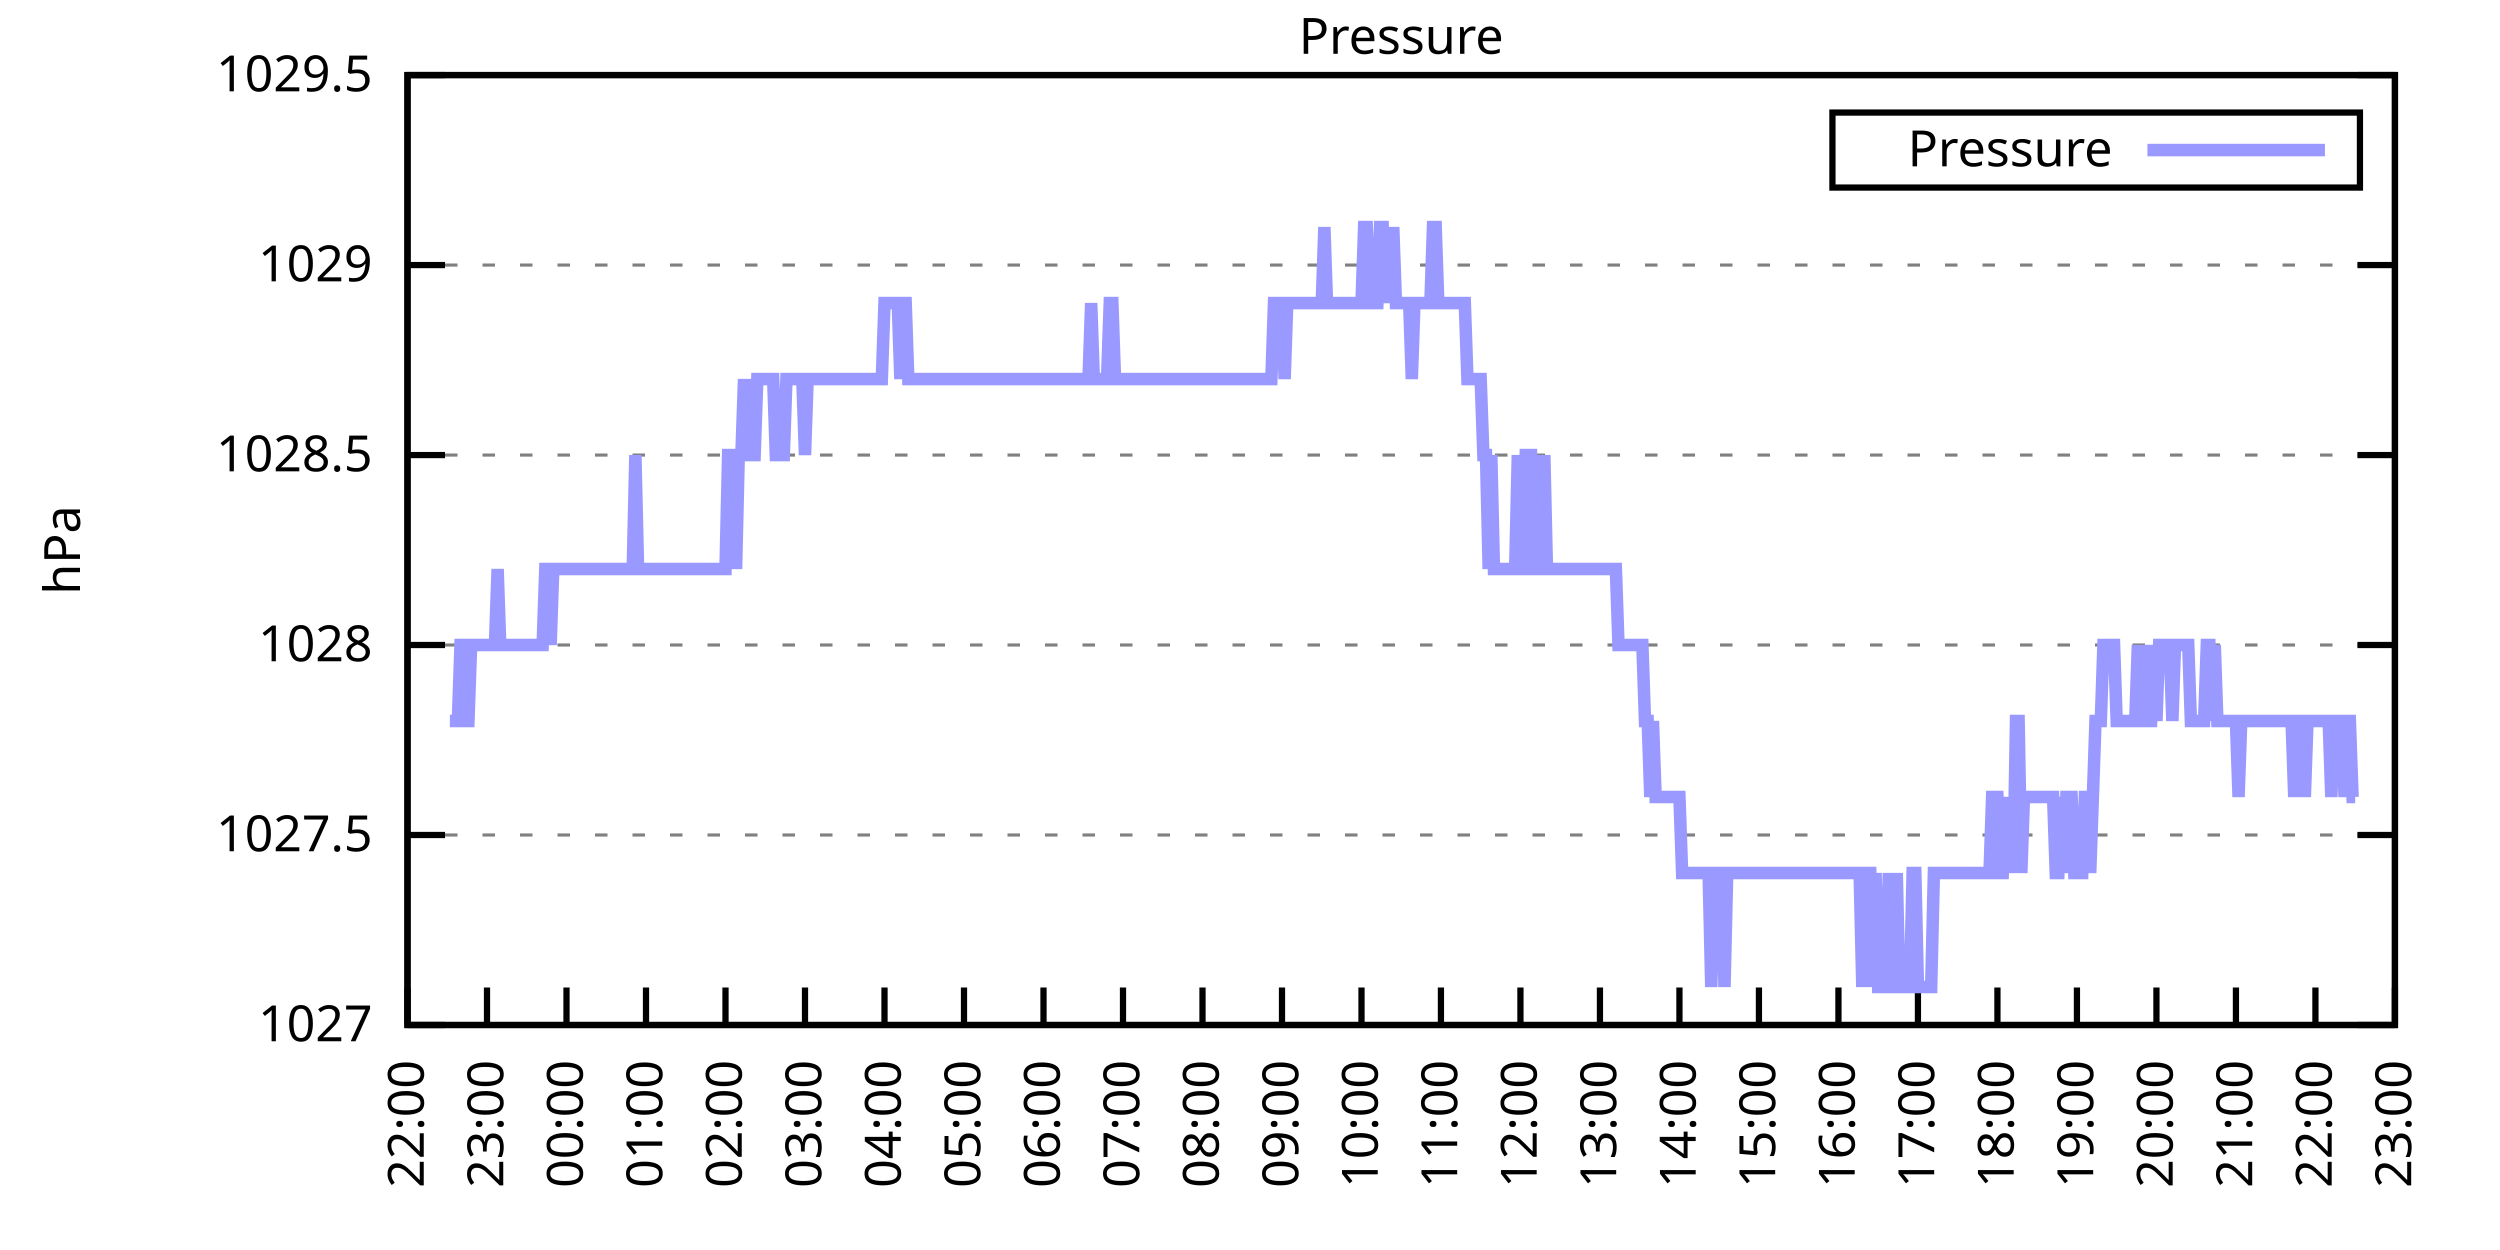
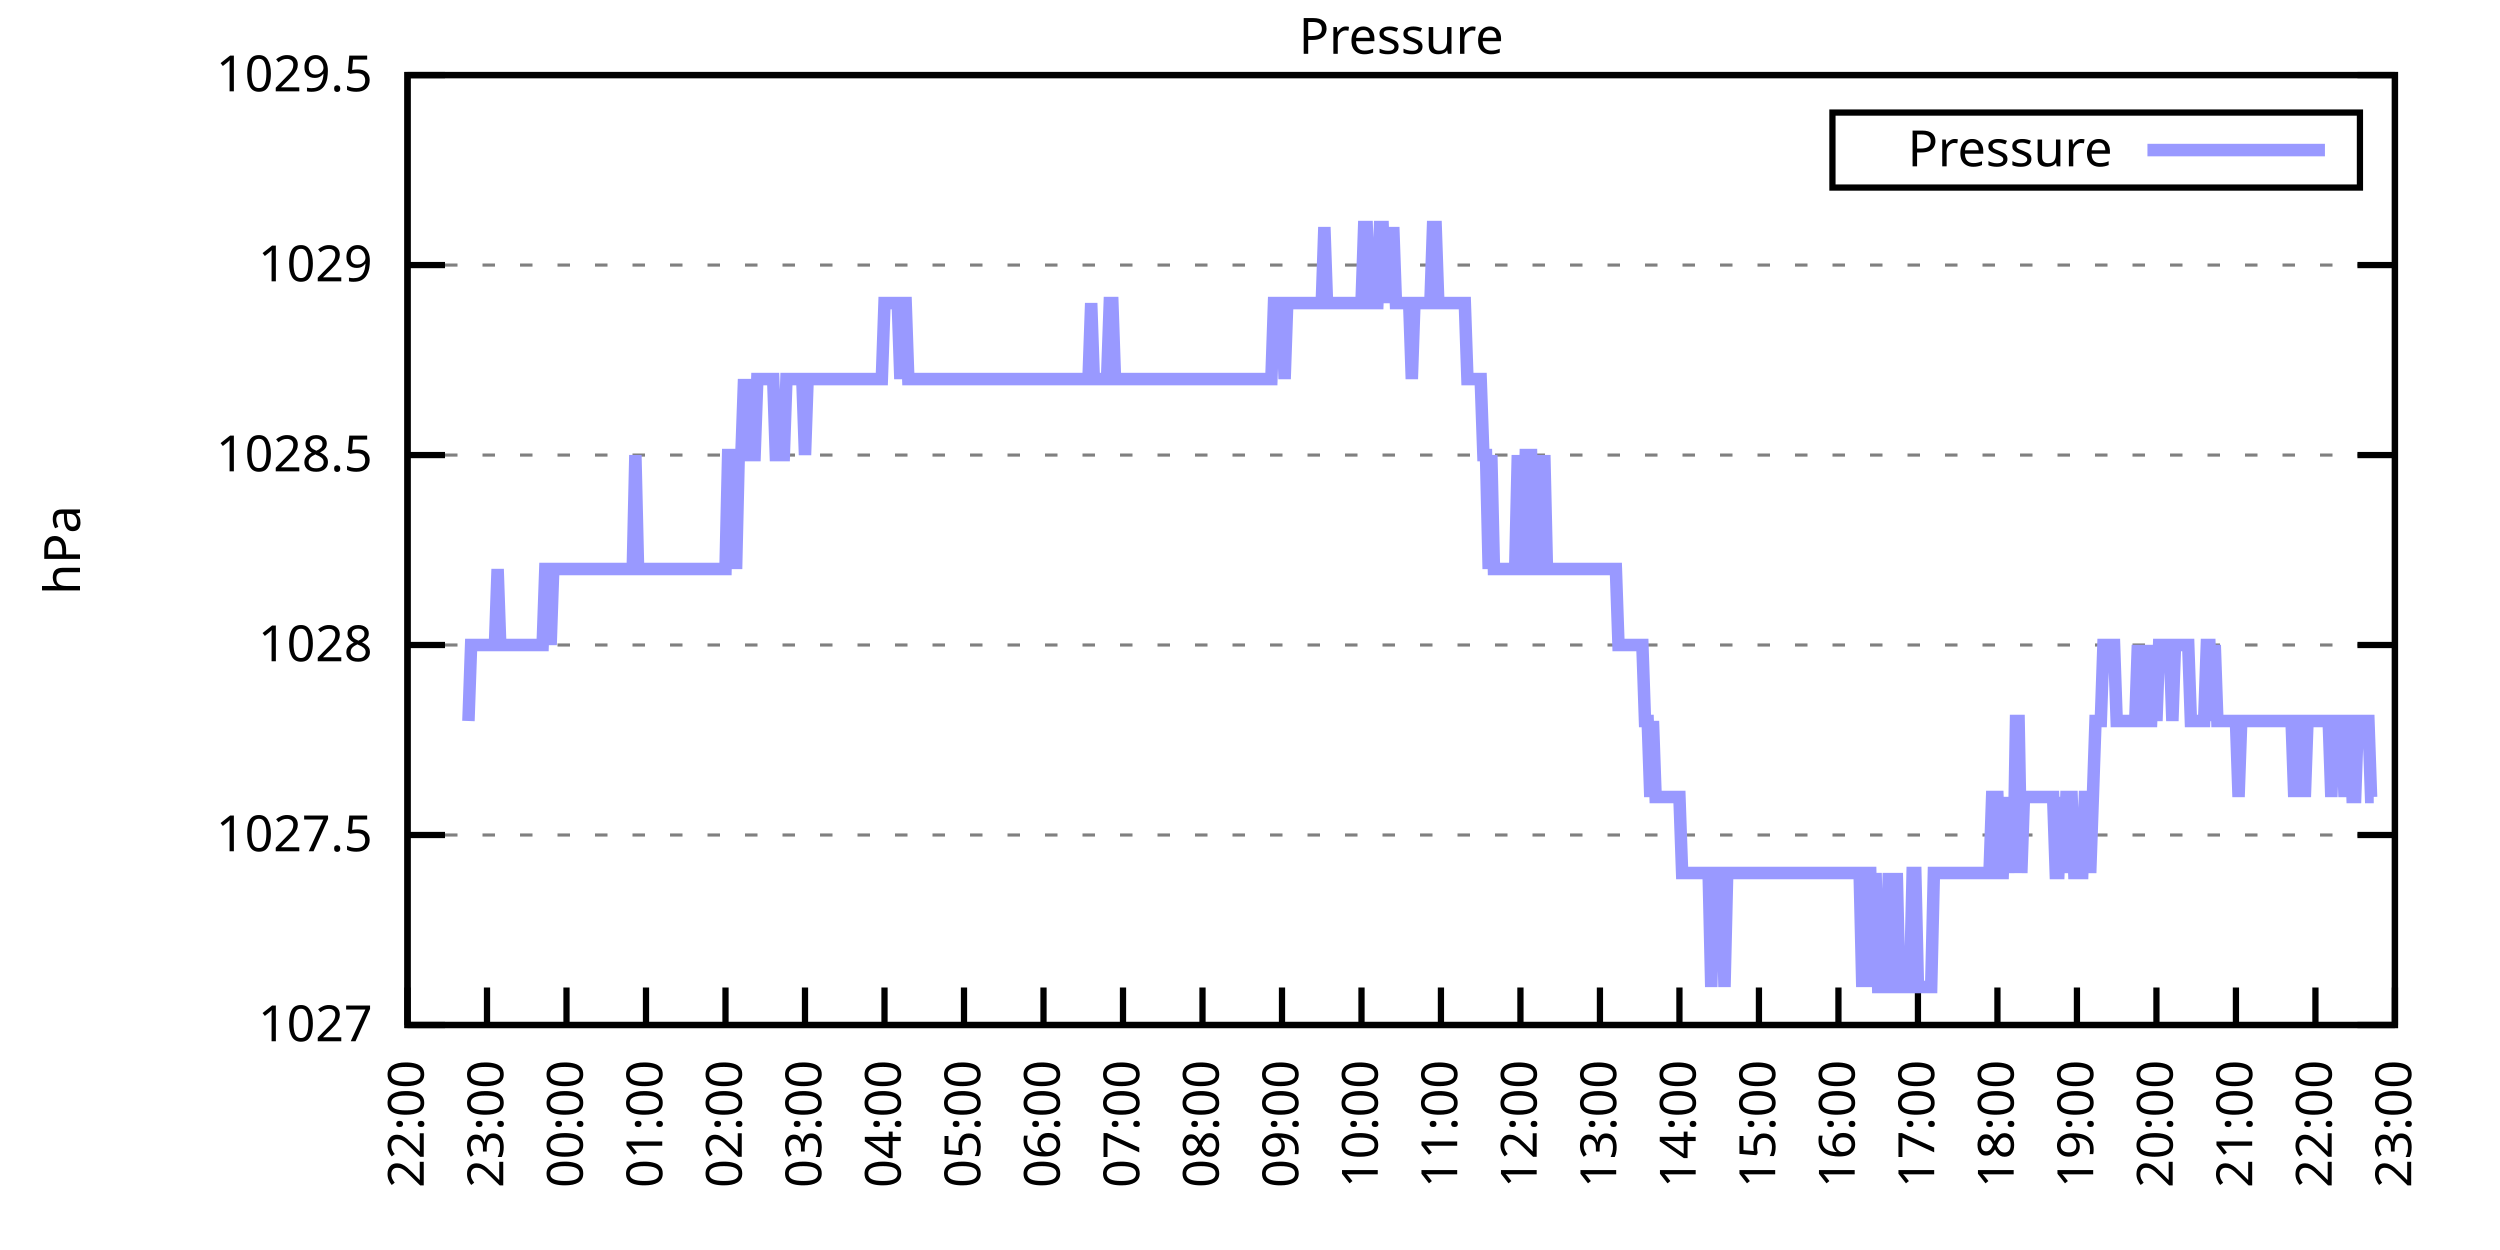
<svg xmlns="http://www.w3.org/2000/svg" xmlns:xlink="http://www.w3.org/1999/xlink" width="400" height="200" viewBox="0 0 400 200">
  <g id="gnuplot_canvas">
    <rect x="0" y="0" width="400" height="200" fill="none" />
    <defs>
      <circle id="gpDot" r="0.5" stroke-width="0.5" stroke="currentColor" />
      <path id="gpPt0" stroke-width="0.333" stroke="currentColor" d="M-1,0 h2 M0,-1 v2" />
      <path id="gpPt1" stroke-width="0.333" stroke="currentColor" d="M-1,-1 L1,1 M1,-1 L-1,1" />
      <path id="gpPt2" stroke-width="0.333" stroke="currentColor" d="M-1,0 L1,0 M0,-1 L0,1 M-1,-1 L1,1 M-1,1 L1,-1" />
      <rect id="gpPt3" stroke-width="0.333" stroke="currentColor" x="-1" y="-1" width="2" height="2" />
      <rect id="gpPt4" stroke-width="0.333" stroke="currentColor" fill="currentColor" x="-1" y="-1" width="2" height="2" />
      <circle id="gpPt5" stroke-width="0.333" stroke="currentColor" cx="0" cy="0" r="1" />
      <use xlink:href="#gpPt5" id="gpPt6" fill="currentColor" stroke="none" />
      <path id="gpPt7" stroke-width="0.333" stroke="currentColor" d="M0,-1.33 L-1.33,0.67 L1.33,0.67 z" />
      <use xlink:href="#gpPt7" id="gpPt8" fill="currentColor" stroke="none" />
      <use xlink:href="#gpPt7" id="gpPt9" stroke="currentColor" transform="rotate(180)" />
      <use xlink:href="#gpPt9" id="gpPt10" fill="currentColor" stroke="none" />
      <use xlink:href="#gpPt3" id="gpPt11" stroke="currentColor" transform="rotate(45)" />
      <use xlink:href="#gpPt11" id="gpPt12" fill="currentColor" stroke="none" />
      <path id="gpPt13" stroke-width="0.333" stroke="currentColor" d="M0,1.330 L1.265,0.411 L0.782,-1.067 L-0.782,-1.076 L-1.265,0.411 z" />
      <use xlink:href="#gpPt13" id="gpPt14" fill="currentColor" stroke="none" />
      <filter id="textbox" filterUnits="objectBoundingBox" x="0" y="0" height="1" width="1">
        <feFlood flood-color="white" flood-opacity="1" result="bgnd" />
        <feComposite in="SourceGraphic" in2="bgnd" operator="atop" />
      </filter>
      <filter id="greybox" filterUnits="objectBoundingBox" x="0" y="0" height="1" width="1">
        <feFlood flood-color="lightgrey" flood-opacity="1" result="grey" />
        <feComposite in="SourceGraphic" in2="grey" operator="atop" />
      </filter>
    </defs>
    <g fill="none" color="white" stroke="currentColor" stroke-width="1.00" stroke-linecap="butt" stroke-linejoin="miter">
</g>
    <g fill="none" color="black" stroke="currentColor" stroke-width="1.00" stroke-linecap="butt" stroke-linejoin="miter">
      <g stroke="none" shape-rendering="crispEdges">
        <polygon fill="rgb(255, 255, 255)" points="65.20,164.00 383.18,164.00 383.18,12.02 65.20,12.02 " />
      </g>
    </g>
    <g fill="none" color="black" stroke="currentColor" stroke-width="1.00" stroke-linecap="butt" stroke-linejoin="miter">
</g>
    <g fill="none" color="black" stroke="black" stroke-width="0.50" stroke-linecap="butt" stroke-linejoin="miter">
</g>
    <g fill="none" color="gray" stroke="currentColor" stroke-width="0.50" stroke-linecap="butt" stroke-linejoin="miter">
      <path stroke="gray" stroke-dasharray="2,4" class="gridline" d="M65.20,164.00 L383.19,164.00  " />
    </g>
    <g fill="none" color="gray" stroke="gray" stroke-width="1.00" stroke-linecap="butt" stroke-linejoin="miter">
</g>
    <g fill="none" color="black" stroke="currentColor" stroke-width="1.00" stroke-linecap="butt" stroke-linejoin="miter">
      <path stroke="black" d="M65.20,164.00 L71.20,164.00 M383.19,164.00 L377.19,164.00  " />
      <g transform="translate(59.60,166.60)" stroke="none" fill="black" font-family="Sans" font-size="8.00" text-anchor="end">
        <text>
          <tspan font-family="Sans"> 1027</tspan>
        </text>
      </g>
    </g>
    <g fill="none" color="black" stroke="currentColor" stroke-width="1.00" stroke-linecap="butt" stroke-linejoin="miter">
</g>
    <g fill="none" color="black" stroke="black" stroke-width="0.50" stroke-linecap="butt" stroke-linejoin="miter">
</g>
    <g fill="none" color="gray" stroke="currentColor" stroke-width="0.50" stroke-linecap="butt" stroke-linejoin="miter">
      <path stroke="gray" stroke-dasharray="2,4" class="gridline" d="M65.20,133.60 L383.19,133.60  " />
    </g>
    <g fill="none" color="gray" stroke="gray" stroke-width="1.00" stroke-linecap="butt" stroke-linejoin="miter">
</g>
    <g fill="none" color="black" stroke="currentColor" stroke-width="1.00" stroke-linecap="butt" stroke-linejoin="miter">
      <path stroke="black" d="M65.20,133.60 L71.20,133.60 M383.19,133.60 L377.19,133.60  " />
      <g transform="translate(59.60,136.20)" stroke="none" fill="black" font-family="Sans" font-size="8.00" text-anchor="end">
        <text>
          <tspan font-family="Sans"> 1027.5</tspan>
        </text>
      </g>
    </g>
    <g fill="none" color="black" stroke="currentColor" stroke-width="1.00" stroke-linecap="butt" stroke-linejoin="miter">
</g>
    <g fill="none" color="black" stroke="black" stroke-width="0.50" stroke-linecap="butt" stroke-linejoin="miter">
</g>
    <g fill="none" color="gray" stroke="currentColor" stroke-width="0.50" stroke-linecap="butt" stroke-linejoin="miter">
      <path stroke="gray" stroke-dasharray="2,4" class="gridline" d="M65.20,103.20 L383.19,103.20  " />
    </g>
    <g fill="none" color="gray" stroke="gray" stroke-width="1.00" stroke-linecap="butt" stroke-linejoin="miter">
</g>
    <g fill="none" color="black" stroke="currentColor" stroke-width="1.00" stroke-linecap="butt" stroke-linejoin="miter">
      <path stroke="black" d="M65.20,103.20 L71.20,103.20 M383.19,103.20 L377.19,103.20  " />
      <g transform="translate(59.60,105.80)" stroke="none" fill="black" font-family="Sans" font-size="8.00" text-anchor="end">
        <text>
          <tspan font-family="Sans"> 1028</tspan>
        </text>
      </g>
    </g>
    <g fill="none" color="black" stroke="currentColor" stroke-width="1.00" stroke-linecap="butt" stroke-linejoin="miter">
</g>
    <g fill="none" color="black" stroke="black" stroke-width="0.50" stroke-linecap="butt" stroke-linejoin="miter">
</g>
    <g fill="none" color="gray" stroke="currentColor" stroke-width="0.50" stroke-linecap="butt" stroke-linejoin="miter">
      <path stroke="gray" stroke-dasharray="2,4" class="gridline" d="M65.20,72.81 L383.19,72.81  " />
    </g>
    <g fill="none" color="gray" stroke="gray" stroke-width="1.00" stroke-linecap="butt" stroke-linejoin="miter">
</g>
    <g fill="none" color="black" stroke="currentColor" stroke-width="1.00" stroke-linecap="butt" stroke-linejoin="miter">
      <path stroke="black" d="M65.20,72.81 L71.20,72.81 M383.19,72.81 L377.19,72.81  " />
      <g transform="translate(59.60,75.41)" stroke="none" fill="black" font-family="Sans" font-size="8.00" text-anchor="end">
        <text>
          <tspan font-family="Sans"> 1028.5</tspan>
        </text>
      </g>
    </g>
    <g fill="none" color="black" stroke="currentColor" stroke-width="1.00" stroke-linecap="butt" stroke-linejoin="miter">
</g>
    <g fill="none" color="black" stroke="black" stroke-width="0.50" stroke-linecap="butt" stroke-linejoin="miter">
</g>
    <g fill="none" color="gray" stroke="currentColor" stroke-width="0.50" stroke-linecap="butt" stroke-linejoin="miter">
      <path stroke="gray" stroke-dasharray="2,4" class="gridline" d="M65.20,42.41 L383.19,42.41  " />
    </g>
    <g fill="none" color="gray" stroke="gray" stroke-width="1.00" stroke-linecap="butt" stroke-linejoin="miter">
</g>
    <g fill="none" color="black" stroke="currentColor" stroke-width="1.00" stroke-linecap="butt" stroke-linejoin="miter">
      <path stroke="black" d="M65.20,42.41 L71.20,42.41 M383.19,42.41 L377.19,42.41  " />
      <g transform="translate(59.60,45.01)" stroke="none" fill="black" font-family="Sans" font-size="8.00" text-anchor="end">
        <text>
          <tspan font-family="Sans"> 1029</tspan>
        </text>
      </g>
    </g>
    <g fill="none" color="black" stroke="currentColor" stroke-width="1.00" stroke-linecap="butt" stroke-linejoin="miter">
</g>
    <g fill="none" color="black" stroke="black" stroke-width="0.50" stroke-linecap="butt" stroke-linejoin="miter">
</g>
    <g fill="none" color="gray" stroke="currentColor" stroke-width="0.50" stroke-linecap="butt" stroke-linejoin="miter">
      <path stroke="gray" stroke-dasharray="2,4" class="gridline" d="M65.20,12.01 L383.19,12.01  " />
    </g>
    <g fill="none" color="gray" stroke="gray" stroke-width="1.00" stroke-linecap="butt" stroke-linejoin="miter">
</g>
    <g fill="none" color="black" stroke="currentColor" stroke-width="1.00" stroke-linecap="butt" stroke-linejoin="miter">
      <path stroke="black" d="M65.20,12.01 L71.20,12.01 M383.19,12.01 L377.19,12.01  " />
      <g transform="translate(59.60,14.61)" stroke="none" fill="black" font-family="Sans" font-size="8.00" text-anchor="end">
        <text>
          <tspan font-family="Sans"> 1029.5</tspan>
        </text>
      </g>
    </g>
    <g fill="none" color="black" stroke="currentColor" stroke-width="1.00" stroke-linecap="butt" stroke-linejoin="miter">
      <path stroke="black" d="M65.20,164.00 L65.20,158.00  " />
      <g transform="translate(67.80,169.60) rotate(270.00)" stroke="none" fill="black" font-family="Sans" font-size="8.00" text-anchor="end">
        <text>
          <tspan font-family="Sans">22:00</tspan>
        </text>
      </g>
    </g>
    <g fill="none" color="black" stroke="currentColor" stroke-width="1.00" stroke-linecap="butt" stroke-linejoin="miter">
      <path stroke="black" d="M77.92,164.00 L77.92,158.00  " />
      <g transform="translate(80.52,169.60) rotate(270.00)" stroke="none" fill="black" font-family="Sans" font-size="8.00" text-anchor="end">
        <text>
          <tspan font-family="Sans">23:00</tspan>
        </text>
      </g>
    </g>
    <g fill="none" color="black" stroke="currentColor" stroke-width="1.00" stroke-linecap="butt" stroke-linejoin="miter">
      <path stroke="black" d="M90.64,164.00 L90.64,158.00  " />
      <g transform="translate(93.24,169.60) rotate(270.00)" stroke="none" fill="black" font-family="Sans" font-size="8.00" text-anchor="end">
        <text>
          <tspan font-family="Sans">00:00</tspan>
        </text>
      </g>
    </g>
    <g fill="none" color="black" stroke="currentColor" stroke-width="1.00" stroke-linecap="butt" stroke-linejoin="miter">
      <path stroke="black" d="M103.36,164.00 L103.36,158.00  " />
      <g transform="translate(105.96,169.60) rotate(270.00)" stroke="none" fill="black" font-family="Sans" font-size="8.00" text-anchor="end">
        <text>
          <tspan font-family="Sans">01:00</tspan>
        </text>
      </g>
    </g>
    <g fill="none" color="black" stroke="currentColor" stroke-width="1.00" stroke-linecap="butt" stroke-linejoin="miter">
      <path stroke="black" d="M116.08,164.00 L116.08,158.00  " />
      <g transform="translate(118.68,169.60) rotate(270.00)" stroke="none" fill="black" font-family="Sans" font-size="8.00" text-anchor="end">
        <text>
          <tspan font-family="Sans">02:00</tspan>
        </text>
      </g>
    </g>
    <g fill="none" color="black" stroke="currentColor" stroke-width="1.00" stroke-linecap="butt" stroke-linejoin="miter">
      <path stroke="black" d="M128.80,164.00 L128.80,158.00  " />
      <g transform="translate(131.40,169.60) rotate(270.00)" stroke="none" fill="black" font-family="Sans" font-size="8.00" text-anchor="end">
        <text>
          <tspan font-family="Sans">03:00</tspan>
        </text>
      </g>
    </g>
    <g fill="none" color="black" stroke="currentColor" stroke-width="1.00" stroke-linecap="butt" stroke-linejoin="miter">
      <path stroke="black" d="M141.52,164.00 L141.52,158.00  " />
      <g transform="translate(144.12,169.60) rotate(270.00)" stroke="none" fill="black" font-family="Sans" font-size="8.00" text-anchor="end">
        <text>
          <tspan font-family="Sans">04:00</tspan>
        </text>
      </g>
    </g>
    <g fill="none" color="black" stroke="currentColor" stroke-width="1.00" stroke-linecap="butt" stroke-linejoin="miter">
      <path stroke="black" d="M154.24,164.00 L154.24,158.00  " />
      <g transform="translate(156.84,169.60) rotate(270.00)" stroke="none" fill="black" font-family="Sans" font-size="8.00" text-anchor="end">
        <text>
          <tspan font-family="Sans">05:00</tspan>
        </text>
      </g>
    </g>
    <g fill="none" color="black" stroke="currentColor" stroke-width="1.00" stroke-linecap="butt" stroke-linejoin="miter">
      <path stroke="black" d="M166.96,164.00 L166.96,158.00  " />
      <g transform="translate(169.56,169.60) rotate(270.00)" stroke="none" fill="black" font-family="Sans" font-size="8.00" text-anchor="end">
        <text>
          <tspan font-family="Sans">06:00</tspan>
        </text>
      </g>
    </g>
    <g fill="none" color="black" stroke="currentColor" stroke-width="1.00" stroke-linecap="butt" stroke-linejoin="miter">
      <path stroke="black" d="M179.68,164.00 L179.68,158.00  " />
      <g transform="translate(182.28,169.60) rotate(270.00)" stroke="none" fill="black" font-family="Sans" font-size="8.00" text-anchor="end">
        <text>
          <tspan font-family="Sans">07:00</tspan>
        </text>
      </g>
    </g>
    <g fill="none" color="black" stroke="currentColor" stroke-width="1.00" stroke-linecap="butt" stroke-linejoin="miter">
      <path stroke="black" d="M192.40,164.00 L192.40,158.00  " />
      <g transform="translate(195.00,169.60) rotate(270.00)" stroke="none" fill="black" font-family="Sans" font-size="8.00" text-anchor="end">
        <text>
          <tspan font-family="Sans">08:00</tspan>
        </text>
      </g>
    </g>
    <g fill="none" color="black" stroke="currentColor" stroke-width="1.00" stroke-linecap="butt" stroke-linejoin="miter">
      <path stroke="black" d="M205.12,164.00 L205.12,158.00  " />
      <g transform="translate(207.72,169.60) rotate(270.00)" stroke="none" fill="black" font-family="Sans" font-size="8.00" text-anchor="end">
        <text>
          <tspan font-family="Sans">09:00</tspan>
        </text>
      </g>
    </g>
    <g fill="none" color="black" stroke="currentColor" stroke-width="1.00" stroke-linecap="butt" stroke-linejoin="miter">
      <path stroke="black" d="M217.84,164.00 L217.84,158.00  " />
      <g transform="translate(220.44,169.60) rotate(270.00)" stroke="none" fill="black" font-family="Sans" font-size="8.00" text-anchor="end">
        <text>
          <tspan font-family="Sans">10:00</tspan>
        </text>
      </g>
    </g>
    <g fill="none" color="black" stroke="currentColor" stroke-width="1.00" stroke-linecap="butt" stroke-linejoin="miter">
      <path stroke="black" d="M230.55,164.00 L230.55,158.00  " />
      <g transform="translate(233.15,169.60) rotate(270.00)" stroke="none" fill="black" font-family="Sans" font-size="8.00" text-anchor="end">
        <text>
          <tspan font-family="Sans">11:00</tspan>
        </text>
      </g>
    </g>
    <g fill="none" color="black" stroke="currentColor" stroke-width="1.00" stroke-linecap="butt" stroke-linejoin="miter">
      <path stroke="black" d="M243.27,164.00 L243.27,158.00  " />
      <g transform="translate(245.87,169.60) rotate(270.00)" stroke="none" fill="black" font-family="Sans" font-size="8.00" text-anchor="end">
        <text>
          <tspan font-family="Sans">12:00</tspan>
        </text>
      </g>
    </g>
    <g fill="none" color="black" stroke="currentColor" stroke-width="1.00" stroke-linecap="butt" stroke-linejoin="miter">
      <path stroke="black" d="M255.99,164.00 L255.99,158.00  " />
      <g transform="translate(258.59,169.60) rotate(270.00)" stroke="none" fill="black" font-family="Sans" font-size="8.00" text-anchor="end">
        <text>
          <tspan font-family="Sans">13:00</tspan>
        </text>
      </g>
    </g>
    <g fill="none" color="black" stroke="currentColor" stroke-width="1.00" stroke-linecap="butt" stroke-linejoin="miter">
      <path stroke="black" d="M268.71,164.00 L268.71,158.00  " />
      <g transform="translate(271.31,169.60) rotate(270.00)" stroke="none" fill="black" font-family="Sans" font-size="8.00" text-anchor="end">
        <text>
          <tspan font-family="Sans">14:00</tspan>
        </text>
      </g>
    </g>
    <g fill="none" color="black" stroke="currentColor" stroke-width="1.00" stroke-linecap="butt" stroke-linejoin="miter">
      <path stroke="black" d="M281.43,164.00 L281.43,158.00  " />
      <g transform="translate(284.03,169.60) rotate(270.00)" stroke="none" fill="black" font-family="Sans" font-size="8.00" text-anchor="end">
        <text>
          <tspan font-family="Sans">15:00</tspan>
        </text>
      </g>
    </g>
    <g fill="none" color="black" stroke="currentColor" stroke-width="1.00" stroke-linecap="butt" stroke-linejoin="miter">
      <path stroke="black" d="M294.15,164.00 L294.15,158.00  " />
      <g transform="translate(296.75,169.60) rotate(270.00)" stroke="none" fill="black" font-family="Sans" font-size="8.00" text-anchor="end">
        <text>
          <tspan font-family="Sans">16:00</tspan>
        </text>
      </g>
    </g>
    <g fill="none" color="black" stroke="currentColor" stroke-width="1.00" stroke-linecap="butt" stroke-linejoin="miter">
      <path stroke="black" d="M306.87,164.00 L306.87,158.00  " />
      <g transform="translate(309.47,169.60) rotate(270.00)" stroke="none" fill="black" font-family="Sans" font-size="8.00" text-anchor="end">
        <text>
          <tspan font-family="Sans">17:00</tspan>
        </text>
      </g>
    </g>
    <g fill="none" color="black" stroke="currentColor" stroke-width="1.00" stroke-linecap="butt" stroke-linejoin="miter">
      <path stroke="black" d="M319.59,164.00 L319.59,158.00  " />
      <g transform="translate(322.19,169.60) rotate(270.00)" stroke="none" fill="black" font-family="Sans" font-size="8.00" text-anchor="end">
        <text>
          <tspan font-family="Sans">18:00</tspan>
        </text>
      </g>
    </g>
    <g fill="none" color="black" stroke="currentColor" stroke-width="1.00" stroke-linecap="butt" stroke-linejoin="miter">
      <path stroke="black" d="M332.31,164.00 L332.31,158.00  " />
      <g transform="translate(334.91,169.60) rotate(270.00)" stroke="none" fill="black" font-family="Sans" font-size="8.00" text-anchor="end">
        <text>
          <tspan font-family="Sans">19:00</tspan>
        </text>
      </g>
    </g>
    <g fill="none" color="black" stroke="currentColor" stroke-width="1.00" stroke-linecap="butt" stroke-linejoin="miter">
      <path stroke="black" d="M345.03,164.00 L345.03,158.00  " />
      <g transform="translate(347.63,169.60) rotate(270.00)" stroke="none" fill="black" font-family="Sans" font-size="8.00" text-anchor="end">
        <text>
          <tspan font-family="Sans">20:00</tspan>
        </text>
      </g>
    </g>
    <g fill="none" color="black" stroke="currentColor" stroke-width="1.00" stroke-linecap="butt" stroke-linejoin="miter">
      <path stroke="black" d="M357.75,164.00 L357.75,158.00  " />
      <g transform="translate(360.35,169.60) rotate(270.00)" stroke="none" fill="black" font-family="Sans" font-size="8.00" text-anchor="end">
        <text>
          <tspan font-family="Sans">21:00</tspan>
        </text>
      </g>
    </g>
    <g fill="none" color="black" stroke="currentColor" stroke-width="1.00" stroke-linecap="butt" stroke-linejoin="miter">
      <path stroke="black" d="M370.47,164.00 L370.47,158.00  " />
      <g transform="translate(373.07,169.60) rotate(270.00)" stroke="none" fill="black" font-family="Sans" font-size="8.00" text-anchor="end">
        <text>
          <tspan font-family="Sans">22:00</tspan>
        </text>
      </g>
    </g>
    <g fill="none" color="black" stroke="currentColor" stroke-width="1.00" stroke-linecap="butt" stroke-linejoin="miter">
      <path stroke="black" d="M383.19,164.00 L383.19,158.00  " />
      <g transform="translate(385.79,169.60) rotate(270.00)" stroke="none" fill="black" font-family="Sans" font-size="8.00" text-anchor="end">
        <text>
          <tspan font-family="Sans">23:00</tspan>
        </text>
      </g>
    </g>
    <g fill="none" color="black" stroke="currentColor" stroke-width="1.00" stroke-linecap="butt" stroke-linejoin="miter">
</g>
    <g fill="none" color="black" stroke="currentColor" stroke-width="1.00" stroke-linecap="butt" stroke-linejoin="miter">
      <path stroke="black" d="M65.20,12.01 L65.20,164.00 L383.19,164.00 L383.19,12.01 L65.20,12.01 Z  " />
    </g>
    <g fill="none" color="black" stroke="currentColor" stroke-width="1.00" stroke-linecap="butt" stroke-linejoin="miter">
</g>
    <g fill="none" color="black" stroke="currentColor" stroke-width="1.00" stroke-linecap="butt" stroke-linejoin="miter">
      <path stroke="black" d="M293.19,30.01 L293.19,18.01 L377.59,18.01 L377.59,30.01 L293.19,30.01 Z  " />
    </g>
    <g id="Pressure_plot_1">
      <g fill="none" color="white" stroke="black" stroke-width="2.00" stroke-linecap="butt" stroke-linejoin="miter">
</g>
      <g fill="none" color="black" stroke="currentColor" stroke-width="2.00" stroke-linecap="butt" stroke-linejoin="miter">
        <g transform="translate(337.99,26.61)" stroke="none" fill="black" font-family="Sans" font-size="8.00" text-anchor="end">
          <text>
            <tspan font-family="Sans">Pressure</tspan>
          </text>
        </g>
      </g>
      <g fill="none" color="black" stroke="currentColor" stroke-width="2.00" stroke-linecap="butt" stroke-linejoin="miter">
-         <path stroke="rgb(153, 153, 255)" d="M343.59,24.01 L371.99,24.01 M71.98,115.36 L72.41,115.36 L72.83,115.36 L73.26,115.36 L73.68,103.20 L74.10,103.20   L74.53,115.36 L74.95,115.36 L75.38,103.20 L75.80,103.20 L76.22,103.20 L76.65,103.20 L77.07,103.20 L77.50,103.20   L77.92,103.20 L78.34,103.20 L78.77,103.20 L79.19,103.20 L79.62,91.04 L80.04,103.20 L80.46,103.20 L80.89,103.20   L81.31,103.20 L81.74,103.20 L82.16,103.20 L82.58,103.20 L83.01,103.20 L83.43,103.20 L83.86,103.20 L84.28,103.20   L84.70,103.20 L85.13,103.20 L85.55,103.20 L85.98,103.20 L86.40,103.20 L86.82,103.20 L87.25,91.04 L87.67,91.04   L88.10,103.20 L88.52,91.04 L88.94,91.04 L89.37,91.04 L89.79,91.04 L90.22,91.04 L90.64,91.04 L91.06,91.04   L91.49,91.04 L91.91,91.04 L92.34,91.04 L92.76,91.04 L93.18,91.04 L93.61,91.04 L94.03,91.04 L94.46,91.04   L94.88,91.04 L95.30,91.04 L95.73,91.04 L96.15,91.04 L96.58,91.04 L97.00,91.04 L97.42,91.04 L97.85,91.04   L98.27,91.04 L98.69,91.04 L99.12,91.04 L99.54,91.04 L99.97,91.04 L100.39,91.04 L100.81,91.04 L101.24,91.04   L101.66,72.81 L102.09,91.04 L102.51,91.04 L102.93,91.04 L103.36,91.04 L103.78,91.04 L104.21,91.04 L104.63,91.04   L105.05,91.04 L105.48,91.04 L105.90,91.04 L106.33,91.04 L106.75,91.04 L107.17,91.04 L107.60,91.04 L108.02,91.04   L108.45,91.04 L108.87,91.04 L109.29,91.04 L109.72,91.04 L110.14,91.04 L110.57,91.04 L110.99,91.04 L111.41,91.04   L111.84,91.04 L112.26,91.04 L112.69,91.04 L113.11,91.04 L113.53,91.04 L113.96,91.04 L114.38,91.04 L114.81,91.04   L115.23,91.04 L115.65,91.04 L116.08,91.04 L116.50,72.81 L116.93,72.81 L117.35,72.81 L117.77,91.04 L118.20,72.81   L118.62,72.81 L119.05,60.65 L119.47,72.81 L119.89,60.65 L120.32,72.81 L120.74,72.81 L121.17,60.65 L121.59,60.65   L122.01,60.65 L122.44,60.65 L122.86,60.65 L123.29,60.65 L123.71,60.65 L124.13,72.81 L124.56,72.81 L124.98,72.81   L125.41,72.81 L125.83,60.65 L126.25,60.65 L126.68,60.65 L127.10,60.65 L127.53,60.65 L127.95,60.65 L128.37,60.65   L128.80,72.81 L129.22,60.65 L129.65,60.65 L130.07,60.65 L130.49,60.65 L130.92,60.65 L131.34,60.65 L131.77,60.65   L132.19,60.65 L132.61,60.65 L133.04,60.65 L133.46,60.65 L133.89,60.65 L134.31,60.65 L134.73,60.65 L135.16,60.65   L135.58,60.65 L136.01,60.65 L136.43,60.65 L136.85,60.65 L137.28,60.65 L137.70,60.65 L138.13,60.65 L138.55,60.65   L138.97,60.65 L139.40,60.65 L139.82,60.65 L140.25,60.65 L140.67,60.65 L141.09,60.65 L141.52,48.49 L141.94,48.49   L142.37,48.49 L142.79,48.49 L143.21,48.49 L143.64,48.49 L144.06,60.65 L144.49,48.49 L144.91,48.49 L145.33,60.65   L145.76,60.65 L146.18,60.65 L146.61,60.65 L147.03,60.65 L147.45,60.65 L147.88,60.65 L148.30,60.65 L148.73,60.65   L149.15,60.65 L149.57,60.65 L150.00,60.65 L150.42,60.65 L150.85,60.65 L151.27,60.65 L151.69,60.65 L152.12,60.65   L152.54,60.65 L152.97,60.65 L153.39,60.65 L153.81,60.65 L154.24,60.65 L154.66,60.65 L155.09,60.65 L155.51,60.65   L155.93,60.65 L156.36,60.65 L156.78,60.65 L157.21,60.65 L157.63,60.65 L158.05,60.65 L158.48,60.65 L158.90,60.65   L159.33,60.65 L159.75,60.65 L160.17,60.65 L160.60,60.65 L161.02,60.65 L161.44,60.65 L161.87,60.65 L162.29,60.65   L162.72,60.65 L163.14,60.65 L163.56,60.65 L163.99,60.65 L164.41,60.65 L164.84,60.65 L165.26,60.65 L165.68,60.65   L166.11,60.65 L166.53,60.65 L166.96,60.65 L167.38,60.65 L167.80,60.65 L168.23,60.65 L168.65,60.65 L169.08,60.65   L169.50,60.65 L169.92,60.65 L170.35,60.65 L170.77,60.65 L171.20,60.65 L171.62,60.65 L172.04,60.65 L172.47,60.65   L172.89,60.65 L173.32,60.65 L173.74,60.65 L174.16,60.65 L174.59,48.49 L175.01,60.65 L175.44,60.65 L175.86,60.65   L176.28,60.65 L176.71,60.65 L177.13,60.65 L177.56,48.49 L177.98,48.49 L178.40,60.65 L178.83,60.65 L179.25,60.65   L179.68,60.65 L180.10,60.65 L180.52,60.65 L180.95,60.65 L181.37,60.65 L181.80,60.65 L182.22,60.65 L182.64,60.65   L183.07,60.65 L183.49,60.65 L183.92,60.65 L184.34,60.65 L184.76,60.65 L185.19,60.65 L185.61,60.65 L186.04,60.65   L186.46,60.65 L186.88,60.65 L187.31,60.65 L187.73,60.65 L188.16,60.65 L188.58,60.65 L189.00,60.65 L189.43,60.65   L189.85,60.65 L190.28,60.65 L190.70,60.65 L191.12,60.65 L191.55,60.65 L191.97,60.65 L192.40,60.65 L192.82,60.65   L193.24,60.65 L193.67,60.65 L194.09,60.65 L194.52,60.65 L194.94,60.65 L195.36,60.65 L195.79,60.65 L196.21,60.65   L196.64,60.65 L197.06,60.65 L197.48,60.65 L197.91,60.65 L198.33,60.65 L198.76,60.65 L199.18,60.65 L199.60,60.65   L200.03,60.65 L200.45,60.65 L200.88,60.65 L201.30,60.65 L201.72,60.65 L202.15,60.65 L202.57,60.65 L203.00,60.65   L203.42,60.65 L203.84,48.49 L204.27,48.49 L204.69,48.49 L205.12,48.49 L205.54,60.65 L205.96,48.49 L206.39,48.49   L206.81,48.49 L207.24,48.49 L207.66,48.49 L208.08,48.49 L208.51,48.49 L208.93,48.49 L209.36,48.49 L209.78,48.49   L210.20,48.49 L210.63,48.49 L211.05,48.49 L211.48,48.49 L211.90,36.33 L212.32,48.49 L212.75,48.49 L213.17,48.49   L213.60,48.49 L214.02,48.49 L214.44,48.49 L214.87,48.49 L215.29,48.49 L215.72,48.49 L216.14,48.49 L216.56,48.49   L216.99,48.49 L217.41,48.49 L217.84,48.49 L218.26,36.33 L218.68,36.33 L219.11,48.49 L219.53,48.49 L219.96,48.49   L220.38,48.49 L220.80,36.33 L221.23,36.33 L221.65,48.49 L222.08,36.33 L222.50,48.49 L222.92,36.33 L223.35,48.49   L223.77,48.49 L224.20,48.49 L224.62,48.49 L225.04,48.49 L225.47,48.49 L225.89,60.65 L226.31,48.49 L226.74,48.49   L227.16,48.49 L227.59,48.49 L228.01,48.49 L228.43,48.49 L228.86,48.49 L229.28,36.33 L229.71,36.33 L230.13,48.49   L230.55,48.49 L230.98,48.49 L231.40,48.49 L231.83,48.49 L232.25,48.49 L232.67,48.49 L233.10,48.49 L233.52,48.49   L233.95,48.49 L234.37,48.49 L234.79,60.65 L235.22,60.65 L235.64,60.65 L236.07,60.65 L236.49,60.65 L236.91,60.65   L237.34,72.81 L237.76,72.81 L238.19,91.04 L238.61,72.81 L239.03,91.04 L239.46,91.04 L239.88,91.04 L240.31,91.04   L240.73,91.04 L241.15,91.04 L241.58,91.04 L242.00,91.04 L242.43,91.04 L242.85,72.81 L243.27,91.04 L243.70,91.04   L244.12,72.81 L244.55,72.81 L244.97,72.81 L245.39,91.04 L245.82,91.04 L246.24,72.81 L246.67,91.04 L247.09,72.81   L247.51,91.04 L247.94,91.04 L248.36,91.04 L248.79,91.04 L249.21,91.04 L249.63,91.04 L250.06,91.04 L250.48,91.04   L250.91,91.04 L251.33,91.04 L251.75,91.04 L252.18,91.04 L252.60,91.04 L253.03,91.04 L253.45,91.04 L253.87,91.04   L254.30,91.04 L254.72,91.04 L255.15,91.04 L255.57,91.04 L255.99,91.04 L256.42,91.04 L256.84,91.04 L257.27,91.04   L257.69,91.04 L258.11,91.04 L258.54,91.04 L258.96,103.20 L259.39,103.20 L259.81,103.20 L260.23,103.20 L260.66,103.20   L261.08,103.20 L261.51,103.20 L261.93,103.20 L262.35,103.20 L262.78,103.20 L263.20,115.36 L263.63,115.36 L264.05,127.52   L264.47,115.36 L264.90,127.52 L265.32,127.52 L265.75,127.52 L266.17,127.52 L266.59,127.52 L267.02,127.52 L267.44,127.52   L267.87,127.52 L268.29,127.52 L268.71,127.52 L269.14,139.68 L269.56,139.68 L269.99,139.68 L270.41,139.68 L270.83,139.68   L271.26,139.68 L271.68,139.68 L272.11,139.68 L272.53,139.68 L272.95,139.68 L273.38,139.68 L273.80,157.92 L274.23,139.68   L274.65,139.68 L275.07,139.68 L275.50,139.68 L275.92,157.92 L276.35,139.68 L276.77,139.68 L277.19,139.68 L277.62,139.68   L278.04,139.68 L278.47,139.68 L278.89,139.68 L279.31,139.68 L279.74,139.68 L280.16,139.68 L280.59,139.68 L281.01,139.68   L281.43,139.68 L281.86,139.68 L282.28,139.68 L282.71,139.68 L283.13,139.68 L283.55,139.68 L283.98,139.68 L284.40,139.68   L284.83,139.68 L285.25,139.68 L285.67,139.68 L286.10,139.68 L286.52,139.68 L286.95,139.68 L287.37,139.68 L287.79,139.68   L288.22,139.68 L288.64,139.68 L289.06,139.68 L289.49,139.68 L289.91,139.68 L290.34,139.68 L290.76,139.68 L291.18,139.68   L291.61,139.68 L292.03,139.68 L292.46,139.68 L292.88,139.68 L293.30,139.68 L293.73,139.68 L294.15,139.68 L294.58,139.68   L295.00,139.68 L295.42,139.68 L295.85,139.68 L296.27,139.68 L296.70,139.68 L297.12,139.68 L297.54,139.68 L297.97,157.92   L298.39,139.68 L298.82,139.68 L299.24,139.68 L299.66,157.92 L300.09,139.68 L300.51,157.92 L300.94,157.92 L301.36,157.92   L301.78,157.92 L302.21,139.68 L302.63,157.92 L303.06,157.92 L303.48,139.68 L303.90,157.92 L304.33,157.92 L304.75,157.92   L305.18,157.92 L305.60,157.92 L306.02,139.68 L306.45,139.68 L306.87,157.92 L307.30,157.92 L307.72,157.92 L308.14,157.92   L308.57,157.92 L308.99,157.92 L309.42,139.68 L309.84,139.68 L310.26,139.68 L310.69,139.68 L311.11,139.68 L311.54,139.68   L311.96,139.68 L312.38,139.68 L312.81,139.68 L313.23,139.68 L313.66,139.68 L314.08,139.68 L314.50,139.68 L314.93,139.68   L315.35,139.68 L315.78,139.68 L316.20,139.68 L316.62,139.68 L317.05,139.68 L317.47,139.68 L317.90,139.68 L318.32,139.68   L318.74,127.52 L319.17,127.52 L319.59,127.52 L320.02,139.68 L320.44,139.68 L320.86,127.52 L321.29,139.68 L321.71,127.52   L322.14,139.68 L322.56,115.36 L322.98,115.36 L323.41,139.68 L323.83,127.52 L324.26,127.52 L324.68,127.52 L325.10,127.52   L325.53,127.52 L325.95,127.52 L326.38,127.52 L326.80,127.52 L327.22,127.52 L327.65,127.52 L328.07,127.52 L328.50,127.52   L328.92,139.68 L329.34,139.68 L329.77,127.52 L330.19,139.68 L330.62,127.52 L331.04,127.52 L331.46,127.52 L331.89,139.68   L332.31,139.68 L332.74,139.68 L333.16,139.68 L333.58,127.52 L334.01,127.52 L334.43,139.68 L334.86,127.52 L335.28,115.36   L335.70,115.36 L336.13,115.36 L336.55,103.20 L336.98,103.20 L337.40,103.20 L337.82,103.20 L338.25,103.20 L338.67,115.36   L339.10,115.36 L339.52,115.36 L339.94,115.36 L340.37,115.36 L340.79,115.36 L341.22,115.36 L341.64,115.36 L342.06,103.20   L342.49,115.36 L342.91,103.20 L343.34,115.36 L343.76,115.36 L344.18,115.36 L344.61,103.20 L345.03,115.36 L345.46,103.20   L345.88,103.20 L346.30,103.20 L346.73,103.20 L347.15,103.20 L347.58,115.36 L348.00,103.20 L348.42,103.20 L348.85,103.20   L349.27,103.20 L349.70,103.20 L350.12,103.20 L350.54,115.36 L350.97,115.36 L351.39,115.36 L351.81,115.36 L352.24,115.36   L352.66,115.36 L353.09,103.20 L353.51,103.20 L353.93,115.36 L354.36,103.20 L354.78,115.36 L355.21,115.36 L355.63,115.36   L356.05,115.36 L356.48,115.36 L356.90,115.36 L357.33,115.36 L357.75,115.36 L358.17,127.52 L358.60,115.36 L359.02,115.36   L359.45,115.36 L359.87,115.36 L360.29,115.36 L360.72,115.36 L361.14,115.36 L361.57,115.36 L361.99,115.36 L362.41,115.36   L362.84,115.36 L363.26,115.36 L363.69,115.36 L364.11,115.36 L364.53,115.36 L364.96,115.36 L365.38,115.36 L365.81,115.36   L366.23,115.36 L366.65,115.36 L367.08,127.52 L367.50,115.36 L367.93,115.36 L368.35,115.36 L368.77,127.52 L369.20,115.36   L369.62,115.36 L370.05,115.36 L370.47,115.36 L370.89,115.36 L371.32,115.36 L371.74,115.36 L372.17,115.36 L372.59,115.36   L373.01,127.52 L373.44,115.36 L373.86,115.36 L374.29,115.36 L374.71,115.36 L375.13,127.52 L375.56,115.36 L375.98,115.36   L376.41,127.52 L376.83,127.52  " />
+         <path stroke="rgb(153, 153, 255)" d="M343.59,24.01 L371.99,24.01 M74.95,115.36 L75.38,103.20 L75.80,103.20 L76.22,103.20 L76.65,103.20 L77.07,103.20   L77.50,103.20 L77.92,103.20 L78.34,103.20 L78.77,103.20 L79.19,103.20 L79.62,91.04 L80.04,103.20 L80.46,103.20   L80.89,103.20 L81.31,103.20 L81.74,103.20 L82.16,103.20 L82.58,103.20 L83.01,103.20 L83.43,103.20 L83.86,103.20   L84.28,103.20 L84.70,103.20 L85.13,103.20 L85.55,103.20 L85.98,103.20 L86.40,103.20 L86.82,103.20 L87.25,91.04   L87.67,91.04 L88.10,103.20 L88.52,91.04 L88.94,91.04 L89.37,91.04 L89.79,91.04 L90.22,91.04 L90.64,91.04   L91.06,91.04 L91.49,91.04 L91.91,91.04 L92.34,91.04 L92.76,91.04 L93.18,91.04 L93.61,91.04 L94.03,91.04   L94.46,91.04 L94.88,91.04 L95.30,91.04 L95.73,91.04 L96.15,91.04 L96.58,91.04 L97.00,91.04 L97.42,91.04   L97.85,91.04 L98.27,91.04 L98.69,91.04 L99.12,91.04 L99.54,91.04 L99.97,91.04 L100.39,91.04 L100.81,91.04   L101.24,91.04 L101.66,72.81 L102.09,91.04 L102.51,91.04 L102.93,91.04 L103.36,91.04 L103.78,91.04 L104.21,91.04   L104.63,91.04 L105.05,91.04 L105.48,91.04 L105.90,91.04 L106.33,91.04 L106.75,91.04 L107.17,91.04 L107.60,91.04   L108.02,91.04 L108.45,91.04 L108.87,91.04 L109.29,91.04 L109.72,91.04 L110.14,91.04 L110.57,91.04 L110.99,91.04   L111.41,91.04 L111.84,91.04 L112.26,91.04 L112.69,91.04 L113.11,91.04 L113.53,91.04 L113.96,91.04 L114.38,91.04   L114.81,91.04 L115.23,91.04 L115.65,91.04 L116.08,91.04 L116.50,72.81 L116.93,72.81 L117.35,72.81 L117.77,91.04   L118.20,72.81 L118.62,72.81 L119.05,60.65 L119.47,72.81 L119.89,60.65 L120.32,72.81 L120.74,72.81 L121.17,60.65   L121.59,60.65 L122.01,60.65 L122.44,60.65 L122.86,60.65 L123.29,60.65 L123.71,60.65 L124.13,72.81 L124.56,72.81   L124.98,72.81 L125.41,72.81 L125.83,60.65 L126.25,60.65 L126.68,60.65 L127.10,60.65 L127.53,60.65 L127.95,60.65   L128.37,60.65 L128.80,72.81 L129.22,60.65 L129.65,60.65 L130.07,60.65 L130.49,60.65 L130.92,60.65 L131.34,60.65   L131.77,60.65 L132.19,60.65 L132.61,60.65 L133.04,60.65 L133.46,60.65 L133.89,60.65 L134.31,60.65 L134.73,60.65   L135.16,60.65 L135.58,60.65 L136.01,60.65 L136.43,60.65 L136.85,60.65 L137.28,60.65 L137.70,60.65 L138.13,60.65   L138.55,60.65 L138.97,60.65 L139.40,60.65 L139.82,60.65 L140.25,60.65 L140.67,60.65 L141.09,60.65 L141.52,48.49   L141.94,48.49 L142.37,48.49 L142.79,48.49 L143.21,48.49 L143.64,48.49 L144.06,60.65 L144.49,48.49 L144.91,48.49   L145.33,60.65 L145.76,60.65 L146.18,60.65 L146.61,60.65 L147.03,60.65 L147.45,60.65 L147.88,60.65 L148.30,60.65   L148.73,60.65 L149.15,60.65 L149.57,60.65 L150.00,60.65 L150.42,60.65 L150.85,60.65 L151.27,60.65 L151.69,60.65   L152.12,60.65 L152.54,60.65 L152.97,60.65 L153.39,60.65 L153.81,60.65 L154.24,60.65 L154.66,60.65 L155.09,60.65   L155.51,60.65 L155.93,60.65 L156.36,60.65 L156.78,60.65 L157.21,60.65 L157.63,60.65 L158.05,60.65 L158.48,60.65   L158.90,60.65 L159.33,60.65 L159.75,60.65 L160.17,60.65 L160.60,60.65 L161.02,60.65 L161.44,60.65 L161.87,60.65   L162.29,60.65 L162.72,60.65 L163.14,60.65 L163.56,60.65 L163.99,60.65 L164.41,60.65 L164.84,60.65 L165.26,60.65   L165.68,60.65 L166.11,60.65 L166.53,60.65 L166.96,60.65 L167.38,60.65 L167.80,60.65 L168.23,60.65 L168.65,60.65   L169.08,60.65 L169.50,60.65 L169.92,60.65 L170.35,60.65 L170.77,60.65 L171.20,60.65 L171.62,60.65 L172.04,60.65   L172.47,60.65 L172.89,60.65 L173.32,60.65 L173.74,60.65 L174.16,60.65 L174.59,48.49 L175.01,60.65 L175.44,60.65   L175.86,60.65 L176.28,60.65 L176.71,60.65 L177.13,60.65 L177.56,48.49 L177.98,48.49 L178.40,60.65 L178.83,60.65   L179.25,60.65 L179.68,60.65 L180.10,60.65 L180.52,60.65 L180.95,60.65 L181.37,60.65 L181.80,60.65 L182.22,60.65   L182.64,60.65 L183.07,60.65 L183.49,60.65 L183.92,60.65 L184.34,60.65 L184.76,60.65 L185.19,60.65 L185.61,60.65   L186.04,60.65 L186.46,60.65 L186.88,60.65 L187.31,60.65 L187.73,60.65 L188.16,60.65 L188.58,60.65 L189.00,60.65   L189.43,60.65 L189.85,60.65 L190.28,60.65 L190.70,60.65 L191.12,60.65 L191.55,60.65 L191.97,60.65 L192.40,60.65   L192.82,60.65 L193.24,60.65 L193.67,60.65 L194.09,60.65 L194.52,60.65 L194.94,60.65 L195.36,60.65 L195.79,60.65   L196.21,60.65 L196.64,60.65 L197.06,60.65 L197.48,60.65 L197.91,60.65 L198.33,60.65 L198.76,60.65 L199.18,60.65   L199.60,60.65 L200.03,60.65 L200.45,60.65 L200.88,60.65 L201.30,60.65 L201.72,60.65 L202.15,60.65 L202.57,60.65   L203.00,60.65 L203.42,60.65 L203.84,48.49 L204.27,48.49 L204.69,48.49 L205.12,48.49 L205.54,60.65 L205.96,48.49   L206.39,48.49 L206.81,48.49 L207.24,48.49 L207.66,48.49 L208.08,48.49 L208.51,48.49 L208.93,48.49 L209.36,48.49   L209.78,48.49 L210.20,48.49 L210.63,48.49 L211.05,48.49 L211.48,48.49 L211.90,36.33 L212.32,48.49 L212.75,48.49   L213.17,48.49 L213.60,48.49 L214.02,48.49 L214.44,48.49 L214.87,48.49 L215.29,48.49 L215.72,48.49 L216.14,48.49   L216.56,48.49 L216.99,48.49 L217.41,48.49 L217.84,48.49 L218.26,36.33 L218.68,36.33 L219.11,48.49 L219.53,48.49   L219.96,48.49 L220.38,48.49 L220.80,36.33 L221.23,36.33 L221.65,48.49 L222.08,36.33 L222.50,48.49 L222.92,36.33   L223.35,48.49 L223.77,48.49 L224.20,48.49 L224.62,48.49 L225.04,48.49 L225.47,48.49 L225.89,60.65 L226.31,48.49   L226.74,48.49 L227.16,48.49 L227.59,48.49 L228.01,48.49 L228.43,48.49 L228.86,48.49 L229.28,36.33 L229.71,36.33   L230.13,48.49 L230.55,48.49 L230.98,48.49 L231.40,48.49 L231.83,48.49 L232.25,48.49 L232.67,48.49 L233.10,48.49   L233.52,48.49 L233.95,48.49 L234.37,48.49 L234.79,60.65 L235.22,60.65 L235.64,60.65 L236.07,60.65 L236.49,60.65   L236.91,60.65 L237.34,72.81 L237.76,72.81 L238.19,91.04 L238.61,72.81 L239.03,91.04 L239.46,91.04 L239.88,91.04   L240.31,91.04 L240.73,91.04 L241.15,91.04 L241.58,91.04 L242.00,91.04 L242.43,91.04 L242.85,72.81 L243.27,91.04   L243.70,91.04 L244.12,72.81 L244.55,72.81 L244.97,72.81 L245.39,91.04 L245.82,91.04 L246.24,72.81 L246.67,91.04   L247.09,72.81 L247.51,91.04 L247.94,91.04 L248.36,91.04 L248.79,91.04 L249.21,91.04 L249.63,91.04 L250.06,91.04   L250.48,91.04 L250.91,91.04 L251.33,91.04 L251.75,91.04 L252.18,91.04 L252.60,91.04 L253.03,91.04 L253.45,91.04   L253.87,91.04 L254.30,91.04 L254.72,91.04 L255.15,91.04 L255.57,91.04 L255.99,91.04 L256.42,91.04 L256.84,91.04   L257.27,91.04 L257.69,91.04 L258.11,91.04 L258.54,91.04 L258.96,103.20 L259.39,103.20 L259.81,103.20 L260.23,103.20   L260.66,103.20 L261.08,103.20 L261.51,103.20 L261.93,103.20 L262.35,103.20 L262.78,103.20 L263.20,115.36 L263.63,115.36   L264.05,127.52 L264.47,115.36 L264.90,127.52 L265.32,127.52 L265.75,127.52 L266.17,127.52 L266.59,127.52 L267.02,127.52   L267.44,127.52 L267.87,127.52 L268.29,127.52 L268.71,127.52 L269.14,139.68 L269.56,139.68 L269.99,139.68 L270.41,139.68   L270.83,139.68 L271.26,139.68 L271.68,139.68 L272.11,139.68 L272.53,139.68 L272.95,139.68 L273.38,139.68 L273.80,157.92   L274.23,139.68 L274.65,139.68 L275.07,139.68 L275.50,139.68 L275.92,157.92 L276.35,139.68 L276.77,139.68 L277.19,139.68   L277.62,139.68 L278.04,139.68 L278.47,139.68 L278.89,139.68 L279.31,139.68 L279.74,139.68 L280.16,139.68 L280.59,139.68   L281.01,139.68 L281.43,139.68 L281.86,139.68 L282.28,139.68 L282.71,139.68 L283.13,139.68 L283.55,139.68 L283.98,139.68   L284.40,139.68 L284.83,139.68 L285.25,139.68 L285.67,139.68 L286.10,139.68 L286.52,139.68 L286.95,139.68 L287.37,139.68   L287.79,139.68 L288.22,139.68 L288.64,139.68 L289.06,139.68 L289.49,139.68 L289.91,139.68 L290.34,139.68 L290.76,139.68   L291.18,139.68 L291.61,139.68 L292.03,139.68 L292.46,139.68 L292.88,139.68 L293.30,139.68 L293.73,139.68 L294.15,139.68   L294.58,139.68 L295.00,139.68 L295.42,139.68 L295.85,139.68 L296.27,139.68 L296.70,139.68 L297.12,139.68 L297.54,139.68   L297.97,157.92 L298.39,139.68 L298.82,139.68 L299.24,139.68 L299.66,157.92 L300.09,139.68 L300.51,157.92 L300.94,157.92   L301.36,157.92 L301.78,157.92 L302.21,139.68 L302.63,157.92 L303.06,157.92 L303.48,139.68 L303.90,157.92 L304.33,157.92   L304.75,157.92 L305.18,157.92 L305.60,157.92 L306.02,139.68 L306.45,139.68 L306.87,157.92 L307.30,157.92 L307.72,157.92   L308.14,157.92 L308.57,157.92 L308.99,157.92 L309.42,139.68 L309.84,139.68 L310.26,139.68 L310.69,139.68 L311.11,139.68   L311.54,139.68 L311.96,139.68 L312.38,139.68 L312.81,139.68 L313.23,139.68 L313.66,139.68 L314.08,139.68 L314.50,139.68   L314.93,139.68 L315.35,139.68 L315.78,139.68 L316.20,139.68 L316.62,139.68 L317.05,139.68 L317.47,139.68 L317.90,139.68   L318.32,139.68 L318.74,127.52 L319.17,127.52 L319.59,127.52 L320.02,139.68 L320.44,139.68 L320.86,127.52 L321.29,139.68   L321.71,127.52 L322.14,139.68 L322.56,115.36 L322.98,115.36 L323.41,139.68 L323.83,127.52 L324.26,127.52 L324.68,127.52   L325.10,127.52 L325.53,127.52 L325.95,127.52 L326.38,127.52 L326.80,127.52 L327.22,127.52 L327.65,127.52 L328.07,127.52   L328.50,127.52 L328.92,139.68 L329.34,139.68 L329.77,127.52 L330.19,139.68 L330.62,127.52 L331.04,127.52 L331.46,127.52   L331.89,139.68 L332.31,139.68 L332.74,139.68 L333.16,139.68 L333.58,127.52 L334.01,127.52 L334.43,139.68 L334.86,127.52   L335.28,115.36 L335.70,115.36 L336.13,115.36 L336.55,103.20 L336.98,103.20 L337.40,103.20 L337.82,103.20 L338.25,103.20   L338.67,115.36 L339.10,115.36 L339.52,115.36 L339.94,115.36 L340.37,115.36 L340.79,115.36 L341.22,115.36 L341.64,115.36   L342.06,103.20 L342.49,115.36 L342.91,103.20 L343.34,115.36 L343.76,115.36 L344.18,115.36 L344.61,103.20 L345.03,115.36   L345.46,103.20 L345.88,103.20 L346.30,103.20 L346.73,103.20 L347.15,103.20 L347.58,115.36 L348.00,103.20 L348.42,103.20   L348.85,103.20 L349.27,103.20 L349.70,103.20 L350.12,103.20 L350.54,115.36 L350.97,115.36 L351.39,115.36 L351.81,115.36   L352.24,115.36 L352.66,115.36 L353.09,103.20 L353.51,103.20 L353.93,115.36 L354.36,103.20 L354.78,115.36 L355.21,115.36   L355.63,115.36 L356.05,115.36 L356.48,115.36 L356.90,115.36 L357.33,115.36 L357.75,115.36 L358.17,127.52 L358.60,115.36   L359.02,115.36 L359.45,115.36 L359.87,115.36 L360.29,115.36 L360.72,115.36 L361.14,115.36 L361.57,115.36 L361.99,115.36   L362.41,115.36 L362.84,115.36 L363.26,115.36 L363.69,115.36 L364.11,115.36 L364.53,115.36 L364.96,115.36 L365.38,115.36   L365.81,115.36 L366.23,115.36 L366.65,115.36 L367.08,127.52 L367.50,115.36 L367.93,115.36 L368.35,115.36 L368.77,127.52   L369.20,115.36 L369.62,115.36 L370.05,115.36 L370.47,115.36 L370.89,115.36 L371.32,115.36 L371.74,115.36 L372.17,115.36   L372.59,115.36 L373.01,127.52 L373.44,115.36 L373.86,115.36 L374.29,115.36 L374.71,115.36 L375.13,127.52 L375.56,115.36   L375.98,115.36 L376.41,127.52 L376.83,127.52 L377.25,115.36 L377.68,115.36 L378.10,115.36 L378.53,115.36 L378.95,115.36   L379.37,127.52 L379.80,127.52  " />
      </g>
    </g>
    <g fill="none" color="black" stroke="currentColor" stroke-width="2.00" stroke-linecap="butt" stroke-linejoin="miter">
</g>
    <g fill="none" color="black" stroke="black" stroke-width="1.00" stroke-linecap="butt" stroke-linejoin="miter">
</g>
    <g fill="none" color="black" stroke="currentColor" stroke-width="1.00" stroke-linecap="butt" stroke-linejoin="miter">
      <path stroke="black" d="M65.20,12.01 L65.20,164.00 L383.19,164.00 L383.19,12.01 L65.20,12.01 Z  " />
      <g transform="translate(12.80,88.01) rotate(270.00)" stroke="none" fill="black" font-family="Sans" font-size="8.00" text-anchor="middle">
        <text>
          <tspan font-family="Sans">hPa</tspan>
        </text>
      </g>
    </g>
    <g fill="none" color="black" stroke="currentColor" stroke-width="1.00" stroke-linecap="butt" stroke-linejoin="miter">
</g>
    <g fill="none" color="black" stroke="currentColor" stroke-width="1.00" stroke-linecap="butt" stroke-linejoin="miter">
      <g transform="translate(224.19,8.61)" stroke="none" fill="black" font-family="Sans" font-size="8.00" text-anchor="middle">
        <text>
          <tspan font-family="Sans">Pressure</tspan>
        </text>
      </g>
    </g>
    <g fill="none" color="black" stroke="currentColor" stroke-width="1.00" stroke-linecap="butt" stroke-linejoin="miter">
</g>
  </g>
</svg>
